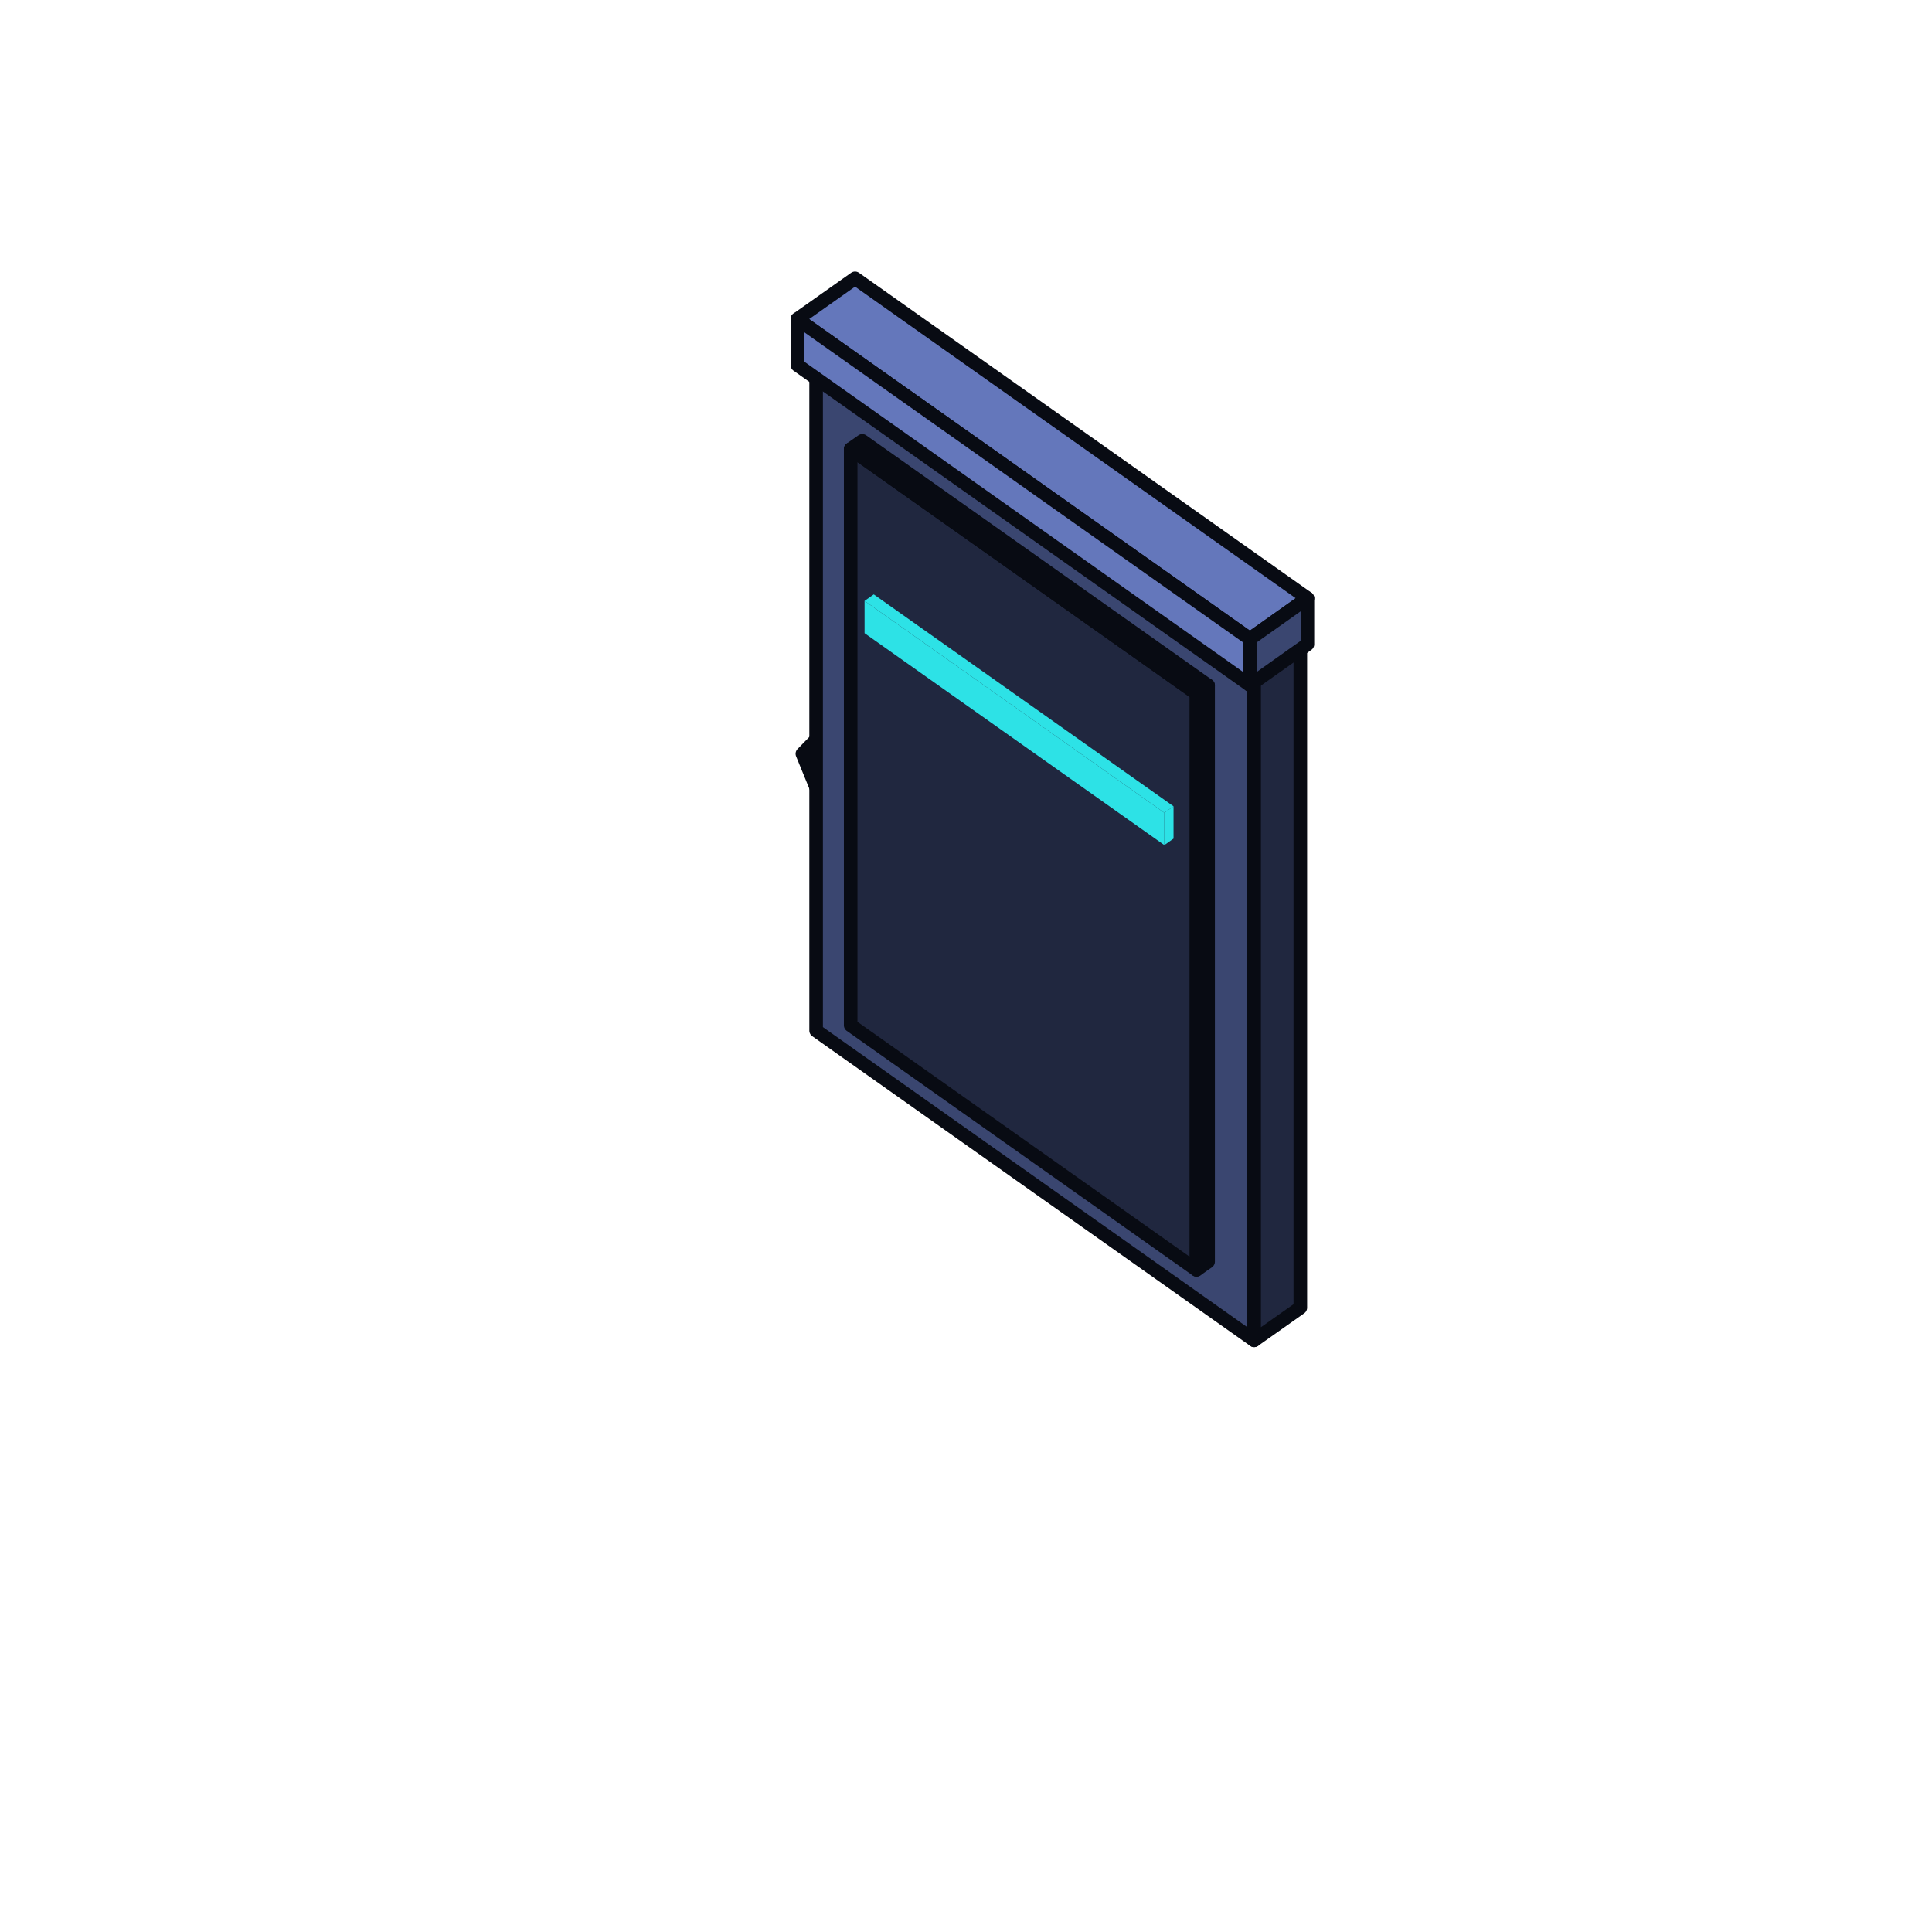
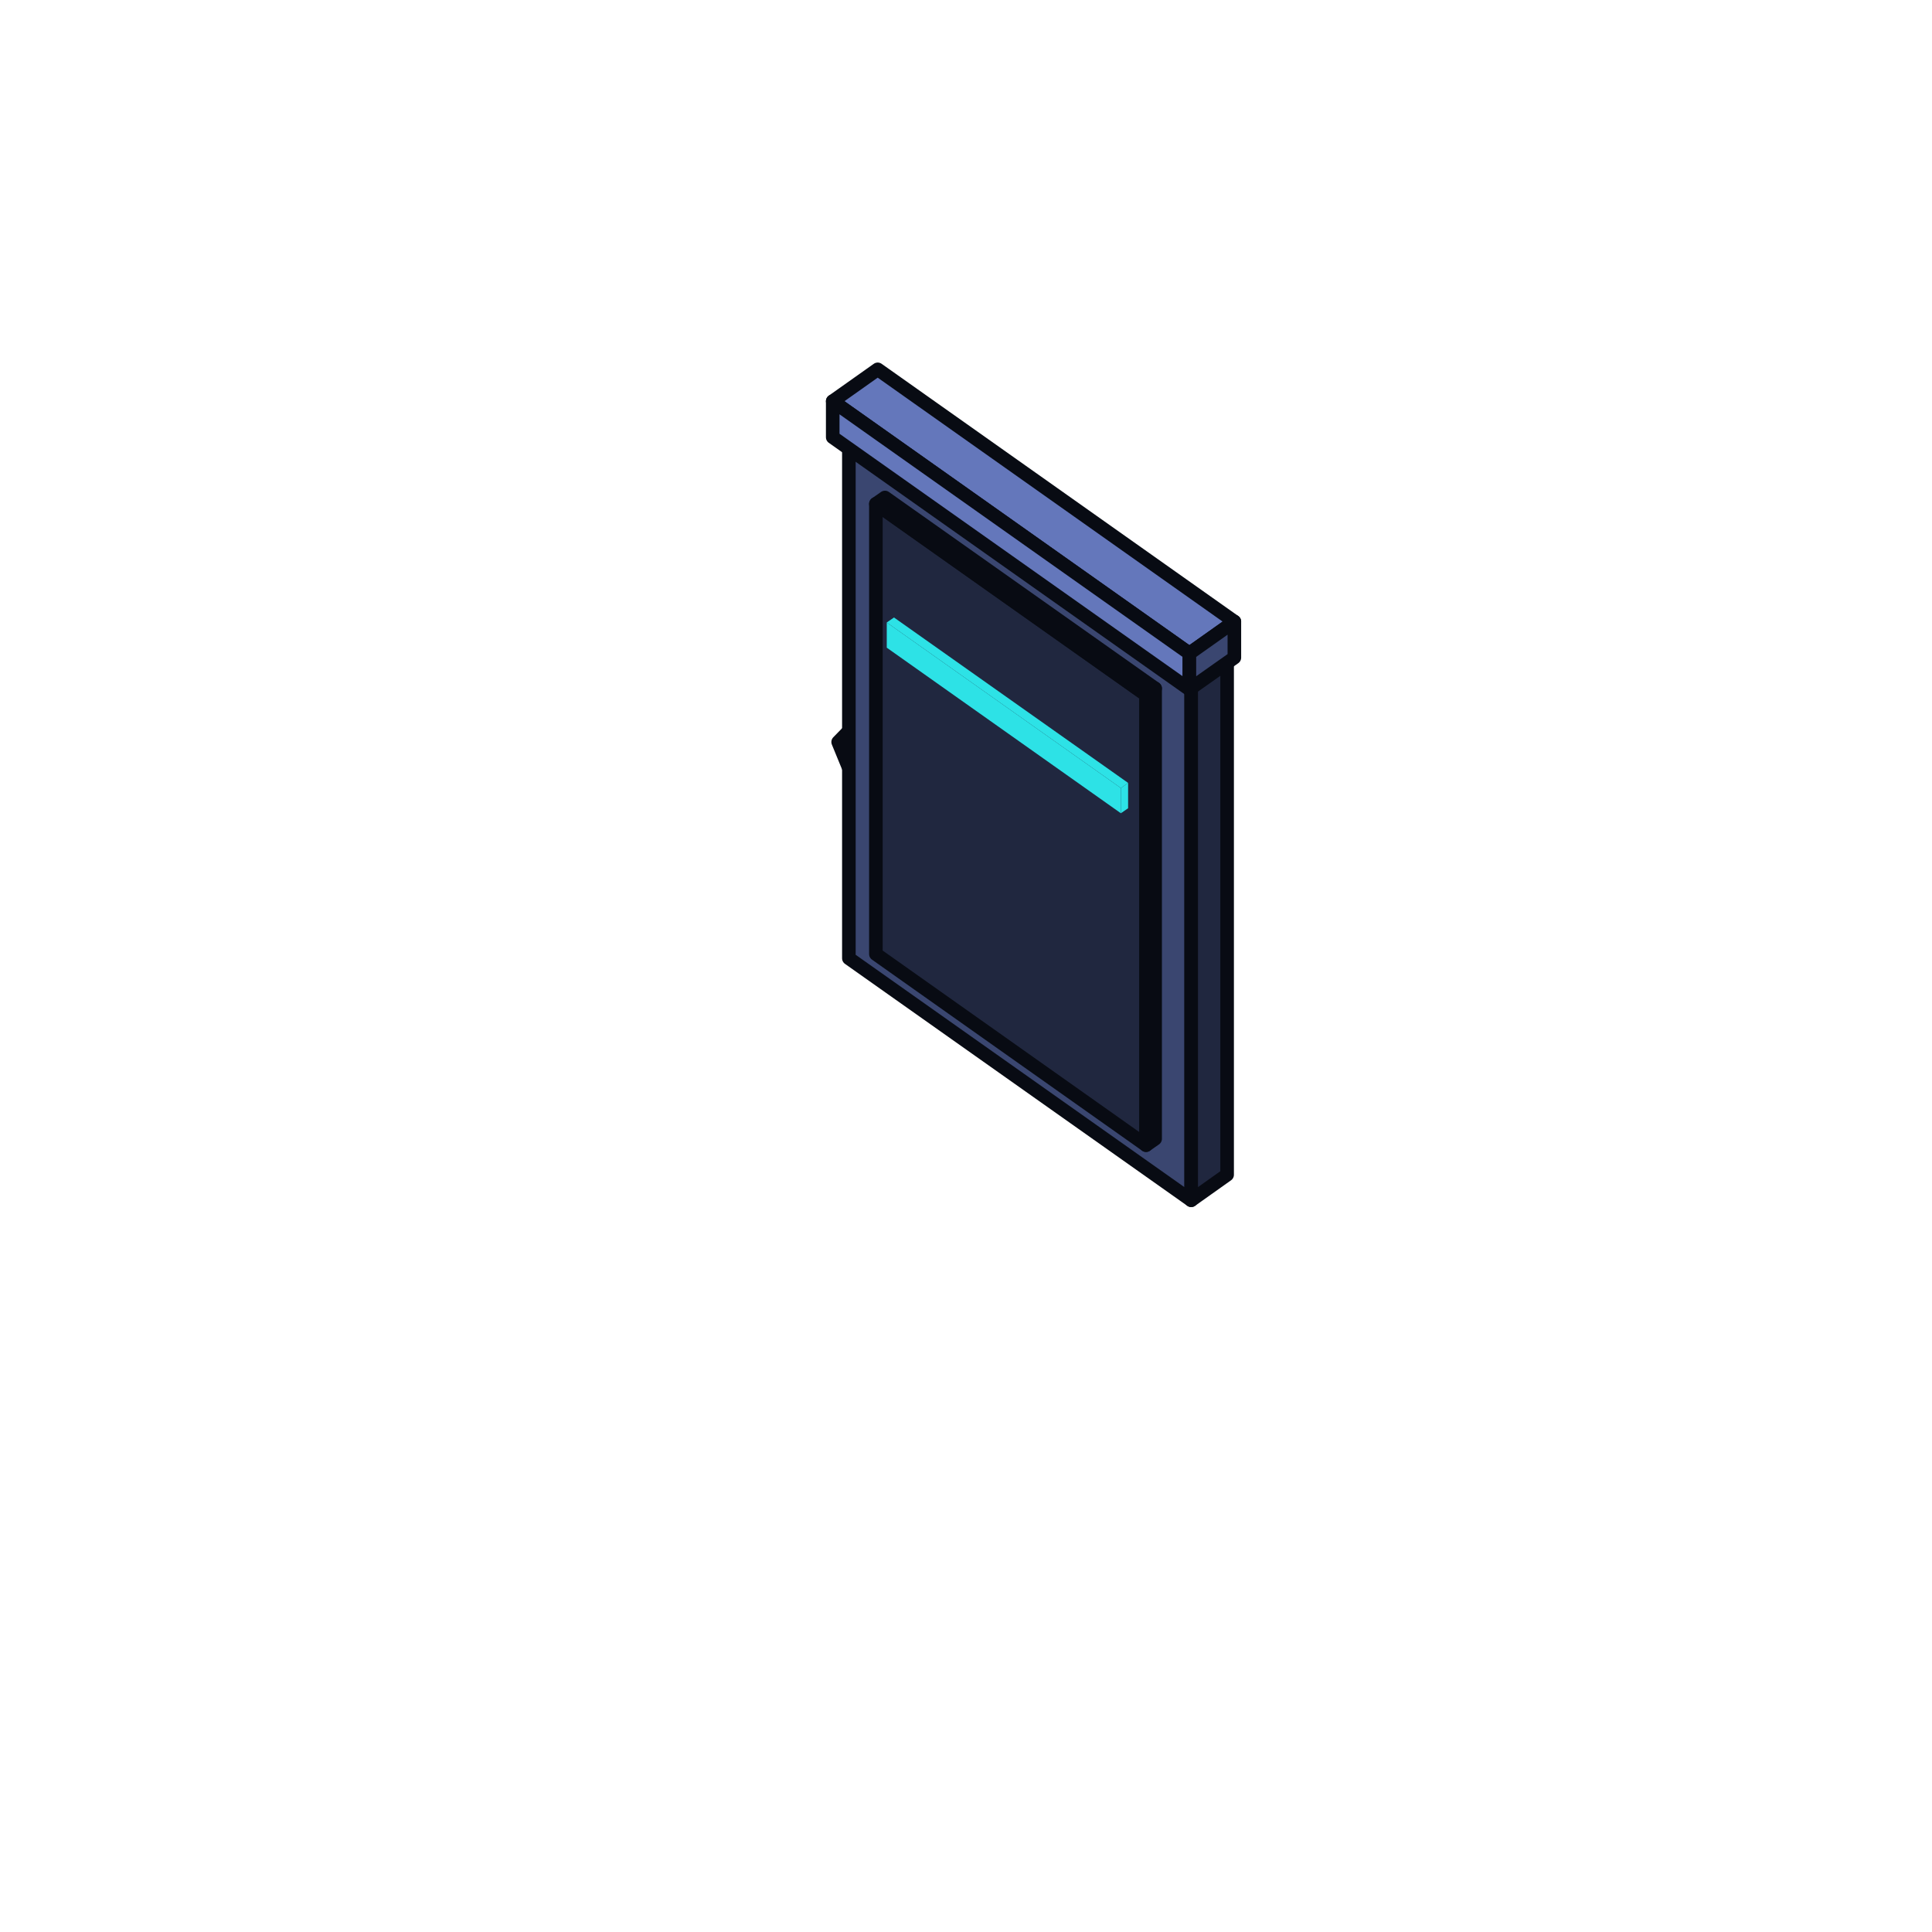
<svg xmlns="http://www.w3.org/2000/svg" viewBox="0 0 128 128" width="128" height="128" data-part-id="eq_deflector" data-type="equipment" data-direction="south">
  <g stroke="#080b13" stroke-width="0.9" stroke-linejoin="round">
-     <path d="M61.1 55.56 L59.11 50.71 L55.14 47.91 L53.16 49.94 L55.14 54.78 L59.11 57.59 Z" fill="#20273f" />
-     <path d="M59.11 54.58 L57.97 51.79 L55.68 50.17 L54.53 51.34 L55.68 54.14 L57.97 55.76 Z" fill="#5affff" stroke="none" />
-     <path d="M54.07 68.28 L83.09 88.8 L83.09 44.51 L54.07 23.99 Z" fill="#3a4670" />
-     <path d="M56.36 67.93 L79.27 84.13 L79.27 45.95 L56.36 29.75 Z" fill="#20273f" />
-     <path d="M57.28 41.95 L77.14 55.99 L77.14 53.85 L57.28 39.81 Z" fill="#2de2e6" stroke="none" />
-     <path d="M57.89 39.38 L57.28 39.81 L77.14 53.85 L77.75 53.42 Z" fill="#2de2e6" stroke="none" />
-     <path d="M79.27 84.13 L80.04 83.59 L80.04 45.41 L79.27 45.95 Z" fill="#20273f" />
-     <path d="M83.09 88.8 L86.15 86.64 L86.15 42.35 L83.09 44.51 Z" fill="#20273f" />
-     <path d="M57.13 29.21 L56.36 29.75 L79.27 45.95 L80.04 45.41 Z" fill="#3a4670" />
-     <path d="M77.14 55.99 L77.75 55.56 L77.75 53.42 L77.14 53.85 Z" fill="#2de2e6" stroke="none" />
-     <path d="M57.13 21.83 L54.07 23.99 L83.09 44.51 L86.15 42.35 Z" fill="#6477bb" />
-     <path d="M56.65 18.44 L52.83 21.14 L82.81 42.33 L86.62 39.63 Z" fill="#6477bb" />
-     <path d="M52.83 24.19 L82.81 45.39 L82.81 42.33 L52.83 21.14 Z" fill="#6477bb" />
-     <path d="M82.81 45.39 L86.62 42.69 L86.62 39.63 L82.81 42.33 Z" fill="#3a4670" />
+     <path d="M61.73 53.54 L60.18 49.76 L57.08 47.57 L55.53 49.16 L57.08 52.94 L60.18 55.13 Z" fill="#20273f" />
+     <path d="M60.18 52.79 L59.29 50.6 L57.5 49.34 L56.6 50.25 L57.5 52.44 L59.29 53.7 Z" fill="#5affff" stroke="none" />
+     <path d="M56.24 63.49 L78.92 79.52 L78.92 44.92 L56.24 28.88 Z" fill="#3a4670" />
+     <path d="M58.03 63.21 L75.93 75.87 L75.93 46.04 L58.03 33.38 Z" fill="#20273f" />
+     <path d="M58.75 42.91 L74.26 53.88 L74.26 52.21 L58.75 41.24 Z" fill="#2de2e6" stroke="none" />
+     <path d="M59.23 40.91 L58.75 41.24 L74.26 52.21 L74.74 51.87 Z" fill="#2de2e6" stroke="none" />
+     <path d="M75.93 75.87 L76.53 75.45 L76.53 45.61 L75.93 46.04 Z" fill="#20273f" />
+     <path d="M78.92 79.52 L81.3 77.83 L81.3 43.23 L78.92 44.92 Z" fill="#20273f" />
+     <path d="M58.63 32.96 L58.03 33.38 L75.93 46.04 L76.53 45.61 Z" fill="#3a4670" />
+     <path d="M74.26 53.88 L74.74 53.55 L74.74 51.87 L74.26 52.21 Z" fill="#2de2e6" stroke="none" />
+     <path d="M58.63 27.2 L56.24 28.88 L78.92 44.92 L81.3 43.23 Z" fill="#6477bb" />
+     <path d="M58.15 24.47 L55.17 26.58 L78.8 43.29 L81.78 41.18 Z" fill="#6477bb" />
+     <path d="M55.17 28.97 L78.8 45.67 L78.8 43.29 L55.17 26.58 Z" fill="#6477bb" />
+     <path d="M78.8 45.67 L81.78 43.57 L81.78 41.18 L78.8 43.29 Z" fill="#3a4670" />
  </g>
</svg>
